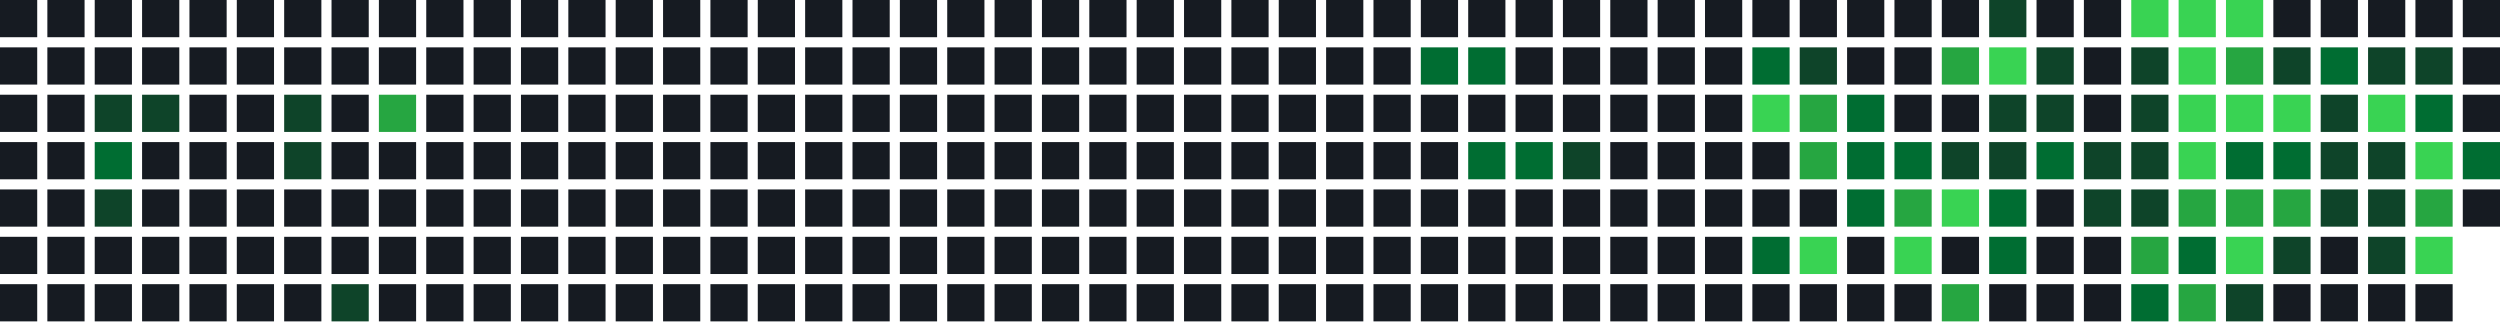
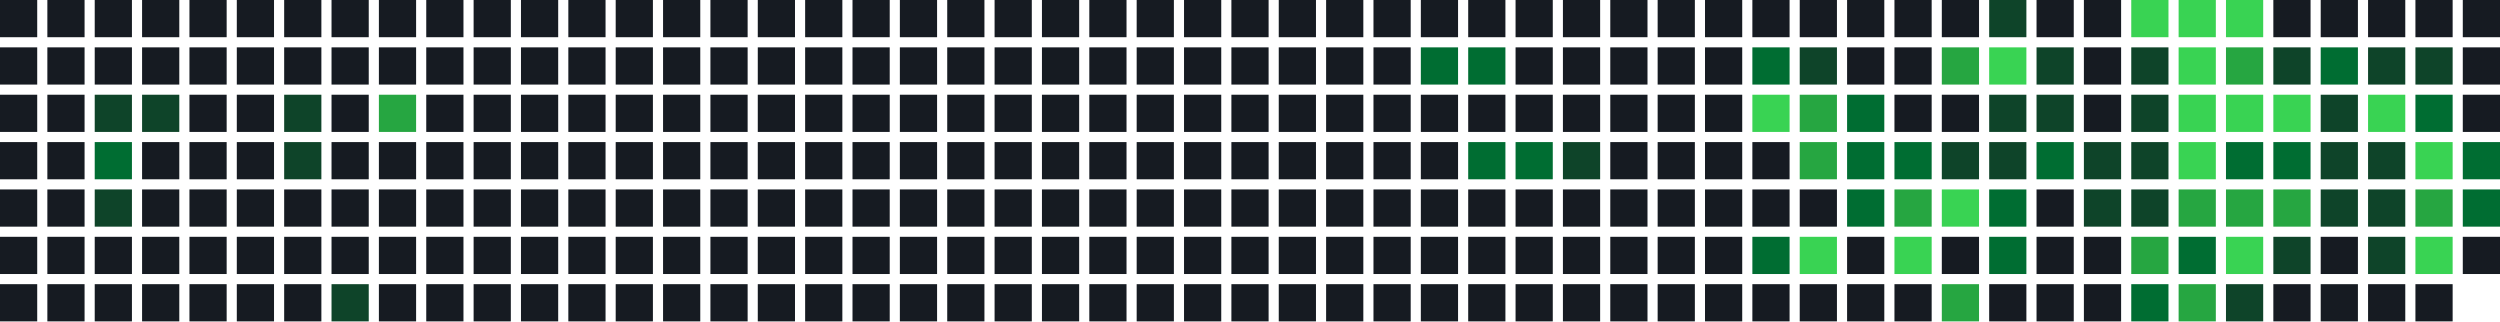
<svg xmlns="http://www.w3.org/2000/svg" width="739" height="95" viewBox="0 0 739 95">
  <rect x="0" y="0" width="11" height="11" fill="#161b22" />
  <rect x="0" y="14" width="11" height="11" fill="#161b22" />
  <rect x="0" y="28" width="11" height="11" fill="#161b22" />
  <rect x="0" y="42" width="11" height="11" fill="#161b22" />
  <rect x="0" y="56" width="11" height="11" fill="#161b22" />
  <rect x="0" y="70" width="11" height="11" fill="#161b22" />
  <rect x="0" y="84" width="11" height="11" fill="#161b22" />
  <rect x="14" y="0" width="11" height="11" fill="#161b22" />
  <rect x="14" y="14" width="11" height="11" fill="#161b22" />
  <rect x="14" y="28" width="11" height="11" fill="#161b22" />
  <rect x="14" y="42" width="11" height="11" fill="#161b22" />
  <rect x="14" y="56" width="11" height="11" fill="#161b22" />
  <rect x="14" y="70" width="11" height="11" fill="#161b22" />
  <rect x="14" y="84" width="11" height="11" fill="#161b22" />
  <rect x="28" y="0" width="11" height="11" fill="#161b22" />
  <rect x="28" y="14" width="11" height="11" fill="#161b22" />
  <rect x="28" y="28" width="11" height="11" fill="#0e4429" />
  <rect x="28" y="42" width="11" height="11" fill="#006d32" />
  <rect x="28" y="56" width="11" height="11" fill="#0e4429" />
  <rect x="28" y="70" width="11" height="11" fill="#161b22" />
  <rect x="28" y="84" width="11" height="11" fill="#161b22" />
  <rect x="42" y="0" width="11" height="11" fill="#161b22" />
  <rect x="42" y="14" width="11" height="11" fill="#161b22" />
  <rect x="42" y="28" width="11" height="11" fill="#0e4429" />
  <rect x="42" y="42" width="11" height="11" fill="#161b22" />
  <rect x="42" y="56" width="11" height="11" fill="#161b22" />
  <rect x="42" y="70" width="11" height="11" fill="#161b22" />
  <rect x="42" y="84" width="11" height="11" fill="#161b22" />
  <rect x="56" y="0" width="11" height="11" fill="#161b22" />
  <rect x="56" y="14" width="11" height="11" fill="#161b22" />
  <rect x="56" y="28" width="11" height="11" fill="#161b22" />
  <rect x="56" y="42" width="11" height="11" fill="#161b22" />
  <rect x="56" y="56" width="11" height="11" fill="#161b22" />
  <rect x="56" y="70" width="11" height="11" fill="#161b22" />
  <rect x="56" y="84" width="11" height="11" fill="#161b22" />
  <rect x="70" y="0" width="11" height="11" fill="#161b22" />
  <rect x="70" y="14" width="11" height="11" fill="#161b22" />
  <rect x="70" y="28" width="11" height="11" fill="#161b22" />
  <rect x="70" y="42" width="11" height="11" fill="#161b22" />
  <rect x="70" y="56" width="11" height="11" fill="#161b22" />
  <rect x="70" y="70" width="11" height="11" fill="#161b22" />
  <rect x="70" y="84" width="11" height="11" fill="#161b22" />
  <rect x="84" y="0" width="11" height="11" fill="#161b22" />
  <rect x="84" y="14" width="11" height="11" fill="#161b22" />
  <rect x="84" y="28" width="11" height="11" fill="#0e4429" />
  <rect x="84" y="42" width="11" height="11" fill="#0e4429" />
  <rect x="84" y="56" width="11" height="11" fill="#161b22" />
  <rect x="84" y="70" width="11" height="11" fill="#161b22" />
  <rect x="84" y="84" width="11" height="11" fill="#161b22" />
  <rect x="98" y="0" width="11" height="11" fill="#161b22" />
  <rect x="98" y="14" width="11" height="11" fill="#161b22" />
  <rect x="98" y="28" width="11" height="11" fill="#161b22" />
  <rect x="98" y="42" width="11" height="11" fill="#161b22" />
  <rect x="98" y="56" width="11" height="11" fill="#161b22" />
  <rect x="98" y="70" width="11" height="11" fill="#161b22" />
  <rect x="98" y="84" width="11" height="11" fill="#0e4429" />
  <rect x="112" y="0" width="11" height="11" fill="#161b22" />
  <rect x="112" y="14" width="11" height="11" fill="#161b22" />
  <rect x="112" y="28" width="11" height="11" fill="#26a641" />
  <rect x="112" y="42" width="11" height="11" fill="#161b22" />
  <rect x="112" y="56" width="11" height="11" fill="#161b22" />
  <rect x="112" y="70" width="11" height="11" fill="#161b22" />
  <rect x="112" y="84" width="11" height="11" fill="#161b22" />
  <rect x="126" y="0" width="11" height="11" fill="#161b22" />
  <rect x="126" y="14" width="11" height="11" fill="#161b22" />
  <rect x="126" y="28" width="11" height="11" fill="#161b22" />
  <rect x="126" y="42" width="11" height="11" fill="#161b22" />
  <rect x="126" y="56" width="11" height="11" fill="#161b22" />
  <rect x="126" y="70" width="11" height="11" fill="#161b22" />
  <rect x="126" y="84" width="11" height="11" fill="#161b22" />
  <rect x="140" y="0" width="11" height="11" fill="#161b22" />
  <rect x="140" y="14" width="11" height="11" fill="#161b22" />
  <rect x="140" y="28" width="11" height="11" fill="#161b22" />
  <rect x="140" y="42" width="11" height="11" fill="#161b22" />
  <rect x="140" y="56" width="11" height="11" fill="#161b22" />
  <rect x="140" y="70" width="11" height="11" fill="#161b22" />
  <rect x="140" y="84" width="11" height="11" fill="#161b22" />
  <rect x="154" y="0" width="11" height="11" fill="#161b22" />
  <rect x="154" y="14" width="11" height="11" fill="#161b22" />
  <rect x="154" y="28" width="11" height="11" fill="#161b22" />
  <rect x="154" y="42" width="11" height="11" fill="#161b22" />
  <rect x="154" y="56" width="11" height="11" fill="#161b22" />
  <rect x="154" y="70" width="11" height="11" fill="#161b22" />
  <rect x="154" y="84" width="11" height="11" fill="#161b22" />
  <rect x="168" y="0" width="11" height="11" fill="#161b22" />
  <rect x="168" y="14" width="11" height="11" fill="#161b22" />
  <rect x="168" y="28" width="11" height="11" fill="#161b22" />
  <rect x="168" y="42" width="11" height="11" fill="#161b22" />
  <rect x="168" y="56" width="11" height="11" fill="#161b22" />
  <rect x="168" y="70" width="11" height="11" fill="#161b22" />
  <rect x="168" y="84" width="11" height="11" fill="#161b22" />
  <rect x="182" y="0" width="11" height="11" fill="#161b22" />
  <rect x="182" y="14" width="11" height="11" fill="#161b22" />
  <rect x="182" y="28" width="11" height="11" fill="#161b22" />
  <rect x="182" y="42" width="11" height="11" fill="#161b22" />
  <rect x="182" y="56" width="11" height="11" fill="#161b22" />
  <rect x="182" y="70" width="11" height="11" fill="#161b22" />
  <rect x="182" y="84" width="11" height="11" fill="#161b22" />
  <rect x="196" y="0" width="11" height="11" fill="#161b22" />
  <rect x="196" y="14" width="11" height="11" fill="#161b22" />
  <rect x="196" y="28" width="11" height="11" fill="#161b22" />
  <rect x="196" y="42" width="11" height="11" fill="#161b22" />
  <rect x="196" y="56" width="11" height="11" fill="#161b22" />
  <rect x="196" y="70" width="11" height="11" fill="#161b22" />
  <rect x="196" y="84" width="11" height="11" fill="#161b22" />
  <rect x="210" y="0" width="11" height="11" fill="#161b22" />
  <rect x="210" y="14" width="11" height="11" fill="#161b22" />
  <rect x="210" y="28" width="11" height="11" fill="#161b22" />
  <rect x="210" y="42" width="11" height="11" fill="#161b22" />
  <rect x="210" y="56" width="11" height="11" fill="#161b22" />
  <rect x="210" y="70" width="11" height="11" fill="#161b22" />
  <rect x="210" y="84" width="11" height="11" fill="#161b22" />
  <rect x="224" y="0" width="11" height="11" fill="#161b22" />
  <rect x="224" y="14" width="11" height="11" fill="#161b22" />
  <rect x="224" y="28" width="11" height="11" fill="#161b22" />
  <rect x="224" y="42" width="11" height="11" fill="#161b22" />
  <rect x="224" y="56" width="11" height="11" fill="#161b22" />
  <rect x="224" y="70" width="11" height="11" fill="#161b22" />
  <rect x="224" y="84" width="11" height="11" fill="#161b22" />
  <rect x="238" y="0" width="11" height="11" fill="#161b22" />
  <rect x="238" y="14" width="11" height="11" fill="#161b22" />
  <rect x="238" y="28" width="11" height="11" fill="#161b22" />
  <rect x="238" y="42" width="11" height="11" fill="#161b22" />
  <rect x="238" y="56" width="11" height="11" fill="#161b22" />
  <rect x="238" y="70" width="11" height="11" fill="#161b22" />
  <rect x="238" y="84" width="11" height="11" fill="#161b22" />
  <rect x="252" y="0" width="11" height="11" fill="#161b22" />
  <rect x="252" y="14" width="11" height="11" fill="#161b22" />
  <rect x="252" y="28" width="11" height="11" fill="#161b22" />
  <rect x="252" y="42" width="11" height="11" fill="#161b22" />
  <rect x="252" y="56" width="11" height="11" fill="#161b22" />
  <rect x="252" y="70" width="11" height="11" fill="#161b22" />
  <rect x="252" y="84" width="11" height="11" fill="#161b22" />
  <rect x="266" y="0" width="11" height="11" fill="#161b22" />
  <rect x="266" y="14" width="11" height="11" fill="#161b22" />
  <rect x="266" y="28" width="11" height="11" fill="#161b22" />
  <rect x="266" y="42" width="11" height="11" fill="#161b22" />
  <rect x="266" y="56" width="11" height="11" fill="#161b22" />
  <rect x="266" y="70" width="11" height="11" fill="#161b22" />
  <rect x="266" y="84" width="11" height="11" fill="#161b22" />
  <rect x="280" y="0" width="11" height="11" fill="#161b22" />
  <rect x="280" y="14" width="11" height="11" fill="#161b22" />
  <rect x="280" y="28" width="11" height="11" fill="#161b22" />
  <rect x="280" y="42" width="11" height="11" fill="#161b22" />
  <rect x="280" y="56" width="11" height="11" fill="#161b22" />
  <rect x="280" y="70" width="11" height="11" fill="#161b22" />
  <rect x="280" y="84" width="11" height="11" fill="#161b22" />
  <rect x="294" y="0" width="11" height="11" fill="#161b22" />
  <rect x="294" y="14" width="11" height="11" fill="#161b22" />
  <rect x="294" y="28" width="11" height="11" fill="#161b22" />
  <rect x="294" y="42" width="11" height="11" fill="#161b22" />
  <rect x="294" y="56" width="11" height="11" fill="#161b22" />
  <rect x="294" y="70" width="11" height="11" fill="#161b22" />
  <rect x="294" y="84" width="11" height="11" fill="#161b22" />
  <rect x="308" y="0" width="11" height="11" fill="#161b22" />
  <rect x="308" y="14" width="11" height="11" fill="#161b22" />
  <rect x="308" y="28" width="11" height="11" fill="#161b22" />
  <rect x="308" y="42" width="11" height="11" fill="#161b22" />
  <rect x="308" y="56" width="11" height="11" fill="#161b22" />
  <rect x="308" y="70" width="11" height="11" fill="#161b22" />
  <rect x="308" y="84" width="11" height="11" fill="#161b22" />
  <rect x="322" y="0" width="11" height="11" fill="#161b22" />
  <rect x="322" y="14" width="11" height="11" fill="#161b22" />
  <rect x="322" y="28" width="11" height="11" fill="#161b22" />
  <rect x="322" y="42" width="11" height="11" fill="#161b22" />
  <rect x="322" y="56" width="11" height="11" fill="#161b22" />
  <rect x="322" y="70" width="11" height="11" fill="#161b22" />
  <rect x="322" y="84" width="11" height="11" fill="#161b22" />
  <rect x="336" y="0" width="11" height="11" fill="#161b22" />
  <rect x="336" y="14" width="11" height="11" fill="#161b22" />
  <rect x="336" y="28" width="11" height="11" fill="#161b22" />
  <rect x="336" y="42" width="11" height="11" fill="#161b22" />
  <rect x="336" y="56" width="11" height="11" fill="#161b22" />
  <rect x="336" y="70" width="11" height="11" fill="#161b22" />
  <rect x="336" y="84" width="11" height="11" fill="#161b22" />
  <rect x="350" y="0" width="11" height="11" fill="#161b22" />
  <rect x="350" y="14" width="11" height="11" fill="#161b22" />
  <rect x="350" y="28" width="11" height="11" fill="#161b22" />
  <rect x="350" y="42" width="11" height="11" fill="#161b22" />
  <rect x="350" y="56" width="11" height="11" fill="#161b22" />
  <rect x="350" y="70" width="11" height="11" fill="#161b22" />
  <rect x="350" y="84" width="11" height="11" fill="#161b22" />
  <rect x="364" y="0" width="11" height="11" fill="#161b22" />
  <rect x="364" y="14" width="11" height="11" fill="#161b22" />
  <rect x="364" y="28" width="11" height="11" fill="#161b22" />
  <rect x="364" y="42" width="11" height="11" fill="#161b22" />
  <rect x="364" y="56" width="11" height="11" fill="#161b22" />
  <rect x="364" y="70" width="11" height="11" fill="#161b22" />
  <rect x="364" y="84" width="11" height="11" fill="#161b22" />
  <rect x="378" y="0" width="11" height="11" fill="#161b22" />
  <rect x="378" y="14" width="11" height="11" fill="#161b22" />
  <rect x="378" y="28" width="11" height="11" fill="#161b22" />
  <rect x="378" y="42" width="11" height="11" fill="#161b22" />
  <rect x="378" y="56" width="11" height="11" fill="#161b22" />
  <rect x="378" y="70" width="11" height="11" fill="#161b22" />
  <rect x="378" y="84" width="11" height="11" fill="#161b22" />
  <rect x="392" y="0" width="11" height="11" fill="#161b22" />
  <rect x="392" y="14" width="11" height="11" fill="#161b22" />
  <rect x="392" y="28" width="11" height="11" fill="#161b22" />
  <rect x="392" y="42" width="11" height="11" fill="#161b22" />
  <rect x="392" y="56" width="11" height="11" fill="#161b22" />
  <rect x="392" y="70" width="11" height="11" fill="#161b22" />
  <rect x="392" y="84" width="11" height="11" fill="#161b22" />
  <rect x="406" y="0" width="11" height="11" fill="#161b22" />
  <rect x="406" y="14" width="11" height="11" fill="#161b22" />
  <rect x="406" y="28" width="11" height="11" fill="#161b22" />
  <rect x="406" y="42" width="11" height="11" fill="#161b22" />
  <rect x="406" y="56" width="11" height="11" fill="#161b22" />
  <rect x="406" y="70" width="11" height="11" fill="#161b22" />
  <rect x="406" y="84" width="11" height="11" fill="#161b22" />
  <rect x="420" y="0" width="11" height="11" fill="#161b22" />
  <rect x="420" y="14" width="11" height="11" fill="#006d32" />
  <rect x="420" y="28" width="11" height="11" fill="#161b22" />
  <rect x="420" y="42" width="11" height="11" fill="#161b22" />
  <rect x="420" y="56" width="11" height="11" fill="#161b22" />
  <rect x="420" y="70" width="11" height="11" fill="#161b22" />
  <rect x="420" y="84" width="11" height="11" fill="#161b22" />
  <rect x="434" y="0" width="11" height="11" fill="#161b22" />
  <rect x="434" y="14" width="11" height="11" fill="#006d32" />
  <rect x="434" y="28" width="11" height="11" fill="#161b22" />
  <rect x="434" y="42" width="11" height="11" fill="#006d32" />
  <rect x="434" y="56" width="11" height="11" fill="#161b22" />
  <rect x="434" y="70" width="11" height="11" fill="#161b22" />
  <rect x="434" y="84" width="11" height="11" fill="#161b22" />
  <rect x="448" y="0" width="11" height="11" fill="#161b22" />
  <rect x="448" y="14" width="11" height="11" fill="#161b22" />
  <rect x="448" y="28" width="11" height="11" fill="#161b22" />
  <rect x="448" y="42" width="11" height="11" fill="#006d32" />
  <rect x="448" y="56" width="11" height="11" fill="#161b22" />
  <rect x="448" y="70" width="11" height="11" fill="#161b22" />
  <rect x="448" y="84" width="11" height="11" fill="#161b22" />
  <rect x="462" y="0" width="11" height="11" fill="#161b22" />
  <rect x="462" y="14" width="11" height="11" fill="#161b22" />
  <rect x="462" y="28" width="11" height="11" fill="#161b22" />
  <rect x="462" y="42" width="11" height="11" fill="#0e4429" />
  <rect x="462" y="56" width="11" height="11" fill="#161b22" />
  <rect x="462" y="70" width="11" height="11" fill="#161b22" />
  <rect x="462" y="84" width="11" height="11" fill="#161b22" />
  <rect x="476" y="0" width="11" height="11" fill="#161b22" />
  <rect x="476" y="14" width="11" height="11" fill="#161b22" />
  <rect x="476" y="28" width="11" height="11" fill="#161b22" />
  <rect x="476" y="42" width="11" height="11" fill="#161b22" />
  <rect x="476" y="56" width="11" height="11" fill="#161b22" />
  <rect x="476" y="70" width="11" height="11" fill="#161b22" />
  <rect x="476" y="84" width="11" height="11" fill="#161b22" />
  <rect x="490" y="0" width="11" height="11" fill="#161b22" />
  <rect x="490" y="14" width="11" height="11" fill="#161b22" />
  <rect x="490" y="28" width="11" height="11" fill="#161b22" />
  <rect x="490" y="42" width="11" height="11" fill="#161b22" />
  <rect x="490" y="56" width="11" height="11" fill="#161b22" />
  <rect x="490" y="70" width="11" height="11" fill="#161b22" />
  <rect x="490" y="84" width="11" height="11" fill="#161b22" />
  <rect x="504" y="0" width="11" height="11" fill="#161b22" />
  <rect x="504" y="14" width="11" height="11" fill="#161b22" />
  <rect x="504" y="28" width="11" height="11" fill="#161b22" />
  <rect x="504" y="42" width="11" height="11" fill="#161b22" />
  <rect x="504" y="56" width="11" height="11" fill="#161b22" />
  <rect x="504" y="70" width="11" height="11" fill="#161b22" />
  <rect x="504" y="84" width="11" height="11" fill="#161b22" />
  <rect x="518" y="0" width="11" height="11" fill="#161b22" />
  <rect x="518" y="14" width="11" height="11" fill="#006d32" />
  <rect x="518" y="28" width="11" height="11" fill="#39d353" />
  <rect x="518" y="42" width="11" height="11" fill="#161b22" />
  <rect x="518" y="56" width="11" height="11" fill="#161b22" />
  <rect x="518" y="70" width="11" height="11" fill="#006d32" />
  <rect x="518" y="84" width="11" height="11" fill="#161b22" />
  <rect x="532" y="0" width="11" height="11" fill="#161b22" />
  <rect x="532" y="14" width="11" height="11" fill="#0e4429" />
  <rect x="532" y="28" width="11" height="11" fill="#26a641" />
  <rect x="532" y="42" width="11" height="11" fill="#26a641" />
  <rect x="532" y="56" width="11" height="11" fill="#161b22" />
  <rect x="532" y="70" width="11" height="11" fill="#39d353" />
  <rect x="532" y="84" width="11" height="11" fill="#161b22" />
  <rect x="546" y="0" width="11" height="11" fill="#161b22" />
  <rect x="546" y="14" width="11" height="11" fill="#161b22" />
  <rect x="546" y="28" width="11" height="11" fill="#006d32" />
  <rect x="546" y="42" width="11" height="11" fill="#006d32" />
  <rect x="546" y="56" width="11" height="11" fill="#006d32" />
  <rect x="546" y="70" width="11" height="11" fill="#161b22" />
  <rect x="546" y="84" width="11" height="11" fill="#161b22" />
  <rect x="560" y="0" width="11" height="11" fill="#161b22" />
  <rect x="560" y="14" width="11" height="11" fill="#161b22" />
  <rect x="560" y="28" width="11" height="11" fill="#161b22" />
  <rect x="560" y="42" width="11" height="11" fill="#006d32" />
  <rect x="560" y="56" width="11" height="11" fill="#26a641" />
  <rect x="560" y="70" width="11" height="11" fill="#39d353" />
  <rect x="560" y="84" width="11" height="11" fill="#161b22" />
  <rect x="574" y="0" width="11" height="11" fill="#161b22" />
  <rect x="574" y="14" width="11" height="11" fill="#26a641" />
  <rect x="574" y="28" width="11" height="11" fill="#161b22" />
  <rect x="574" y="42" width="11" height="11" fill="#0e4429" />
  <rect x="574" y="56" width="11" height="11" fill="#39d353" />
  <rect x="574" y="70" width="11" height="11" fill="#161b22" />
  <rect x="574" y="84" width="11" height="11" fill="#26a641" />
  <rect x="588" y="0" width="11" height="11" fill="#0e4429" />
  <rect x="588" y="14" width="11" height="11" fill="#39d353" />
  <rect x="588" y="28" width="11" height="11" fill="#0e4429" />
  <rect x="588" y="42" width="11" height="11" fill="#0e4429" />
  <rect x="588" y="56" width="11" height="11" fill="#006d32" />
  <rect x="588" y="70" width="11" height="11" fill="#006d32" />
  <rect x="588" y="84" width="11" height="11" fill="#161b22" />
  <rect x="602" y="0" width="11" height="11" fill="#161b22" />
  <rect x="602" y="14" width="11" height="11" fill="#0e4429" />
  <rect x="602" y="28" width="11" height="11" fill="#0e4429" />
  <rect x="602" y="42" width="11" height="11" fill="#006d32" />
  <rect x="602" y="56" width="11" height="11" fill="#161b22" />
  <rect x="602" y="70" width="11" height="11" fill="#161b22" />
  <rect x="602" y="84" width="11" height="11" fill="#161b22" />
  <rect x="616" y="0" width="11" height="11" fill="#161b22" />
  <rect x="616" y="14" width="11" height="11" fill="#161b22" />
  <rect x="616" y="28" width="11" height="11" fill="#161b22" />
  <rect x="616" y="42" width="11" height="11" fill="#0e4429" />
  <rect x="616" y="56" width="11" height="11" fill="#0e4429" />
  <rect x="616" y="70" width="11" height="11" fill="#161b22" />
  <rect x="616" y="84" width="11" height="11" fill="#161b22" />
  <rect x="630" y="0" width="11" height="11" fill="#39d353" />
  <rect x="630" y="14" width="11" height="11" fill="#0e4429" />
  <rect x="630" y="28" width="11" height="11" fill="#0e4429" />
  <rect x="630" y="42" width="11" height="11" fill="#0e4429" />
  <rect x="630" y="56" width="11" height="11" fill="#0e4429" />
  <rect x="630" y="70" width="11" height="11" fill="#26a641" />
  <rect x="630" y="84" width="11" height="11" fill="#006d32" />
  <rect x="644" y="0" width="11" height="11" fill="#39d353" />
  <rect x="644" y="14" width="11" height="11" fill="#39d353" />
  <rect x="644" y="28" width="11" height="11" fill="#39d353" />
  <rect x="644" y="42" width="11" height="11" fill="#39d353" />
  <rect x="644" y="56" width="11" height="11" fill="#26a641" />
  <rect x="644" y="70" width="11" height="11" fill="#006d32" />
  <rect x="644" y="84" width="11" height="11" fill="#26a641" />
  <rect x="658" y="0" width="11" height="11" fill="#39d353" />
  <rect x="658" y="14" width="11" height="11" fill="#26a641" />
  <rect x="658" y="28" width="11" height="11" fill="#39d353" />
  <rect x="658" y="42" width="11" height="11" fill="#006d32" />
  <rect x="658" y="56" width="11" height="11" fill="#26a641" />
  <rect x="658" y="70" width="11" height="11" fill="#39d353" />
  <rect x="658" y="84" width="11" height="11" fill="#0e4429" />
  <rect x="672" y="0" width="11" height="11" fill="#161b22" />
  <rect x="672" y="14" width="11" height="11" fill="#0e4429" />
  <rect x="672" y="28" width="11" height="11" fill="#39d353" />
  <rect x="672" y="42" width="11" height="11" fill="#006d32" />
  <rect x="672" y="56" width="11" height="11" fill="#26a641" />
  <rect x="672" y="70" width="11" height="11" fill="#0e4429" />
  <rect x="672" y="84" width="11" height="11" fill="#161b22" />
  <rect x="686" y="0" width="11" height="11" fill="#161b22" />
  <rect x="686" y="14" width="11" height="11" fill="#006d32" />
  <rect x="686" y="28" width="11" height="11" fill="#0e4429" />
  <rect x="686" y="42" width="11" height="11" fill="#0e4429" />
  <rect x="686" y="56" width="11" height="11" fill="#0e4429" />
  <rect x="686" y="70" width="11" height="11" fill="#161b22" />
  <rect x="686" y="84" width="11" height="11" fill="#161b22" />
  <rect x="700" y="0" width="11" height="11" fill="#161b22" />
  <rect x="700" y="14" width="11" height="11" fill="#0e4429" />
  <rect x="700" y="28" width="11" height="11" fill="#39d353" />
  <rect x="700" y="42" width="11" height="11" fill="#0e4429" />
  <rect x="700" y="56" width="11" height="11" fill="#0e4429" />
  <rect x="700" y="70" width="11" height="11" fill="#0e4429" />
  <rect x="700" y="84" width="11" height="11" fill="#161b22" />
  <rect x="714" y="0" width="11" height="11" fill="#161b22" />
  <rect x="714" y="14" width="11" height="11" fill="#0e4429" />
  <rect x="714" y="28" width="11" height="11" fill="#006d32" />
  <rect x="714" y="42" width="11" height="11" fill="#39d353" />
  <rect x="714" y="56" width="11" height="11" fill="#26a641" />
  <rect x="714" y="70" width="11" height="11" fill="#39d353" />
  <rect x="714" y="84" width="11" height="11" fill="#161b22" />
  <rect x="728" y="0" width="11" height="11" fill="#161b22" />
  <rect x="728" y="14" width="11" height="11" fill="#161b22" />
  <rect x="728" y="28" width="11" height="11" fill="#161b22" />
  <rect x="728" y="42" width="11" height="11" fill="#006d32" />
-   <rect x="728" y="56" width="11" height="11" fill="#161b22" />
+   <rect x="728" y="56" width="11" height="11" fill="#006d32" />
+   <rect x="728" y="70" width="11" height="11" fill="#161b22" />
</svg>
